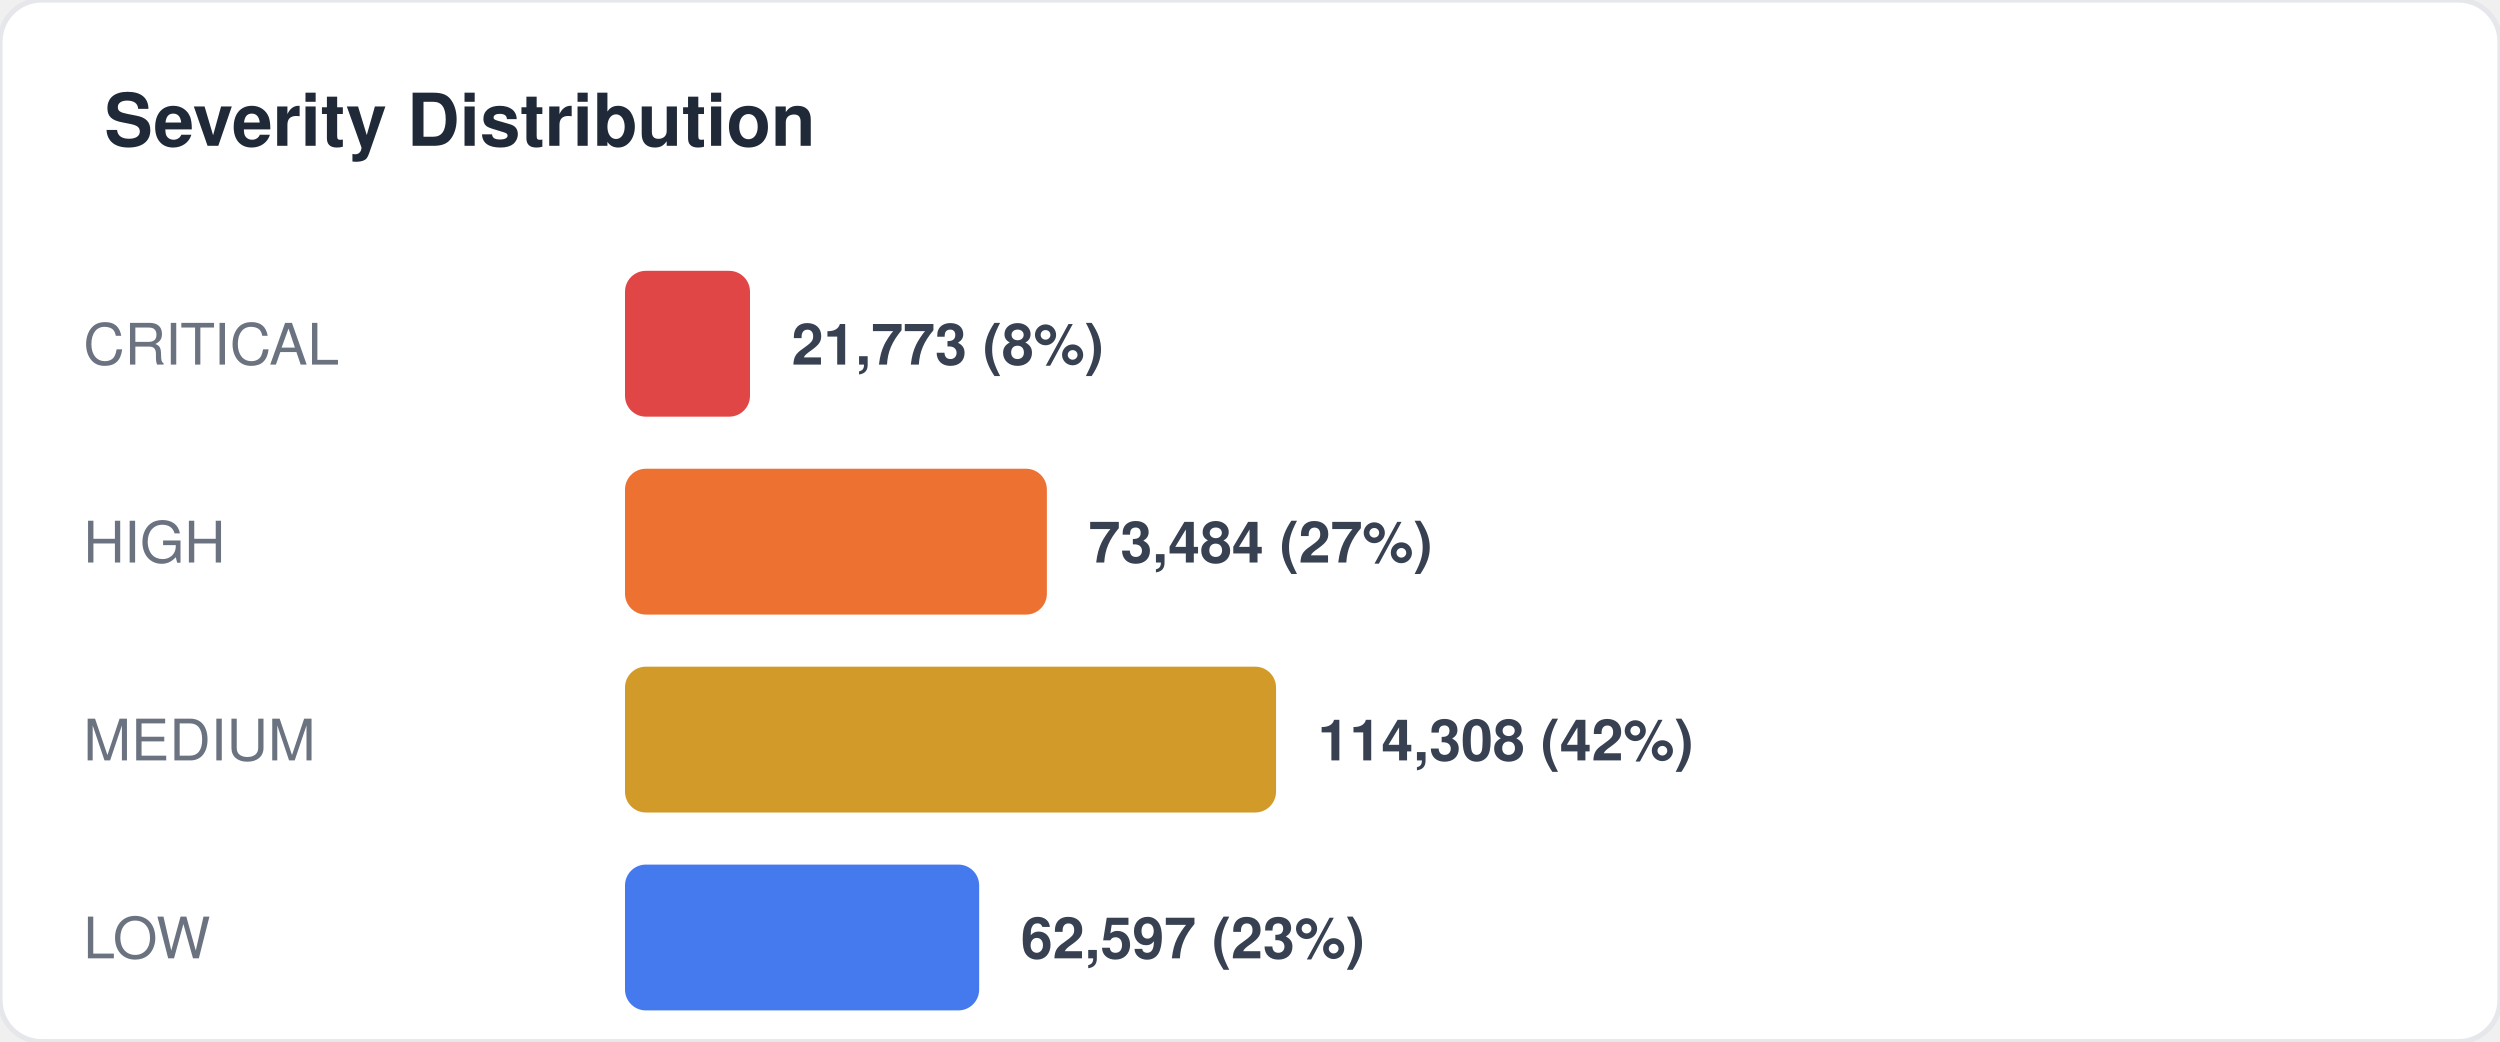
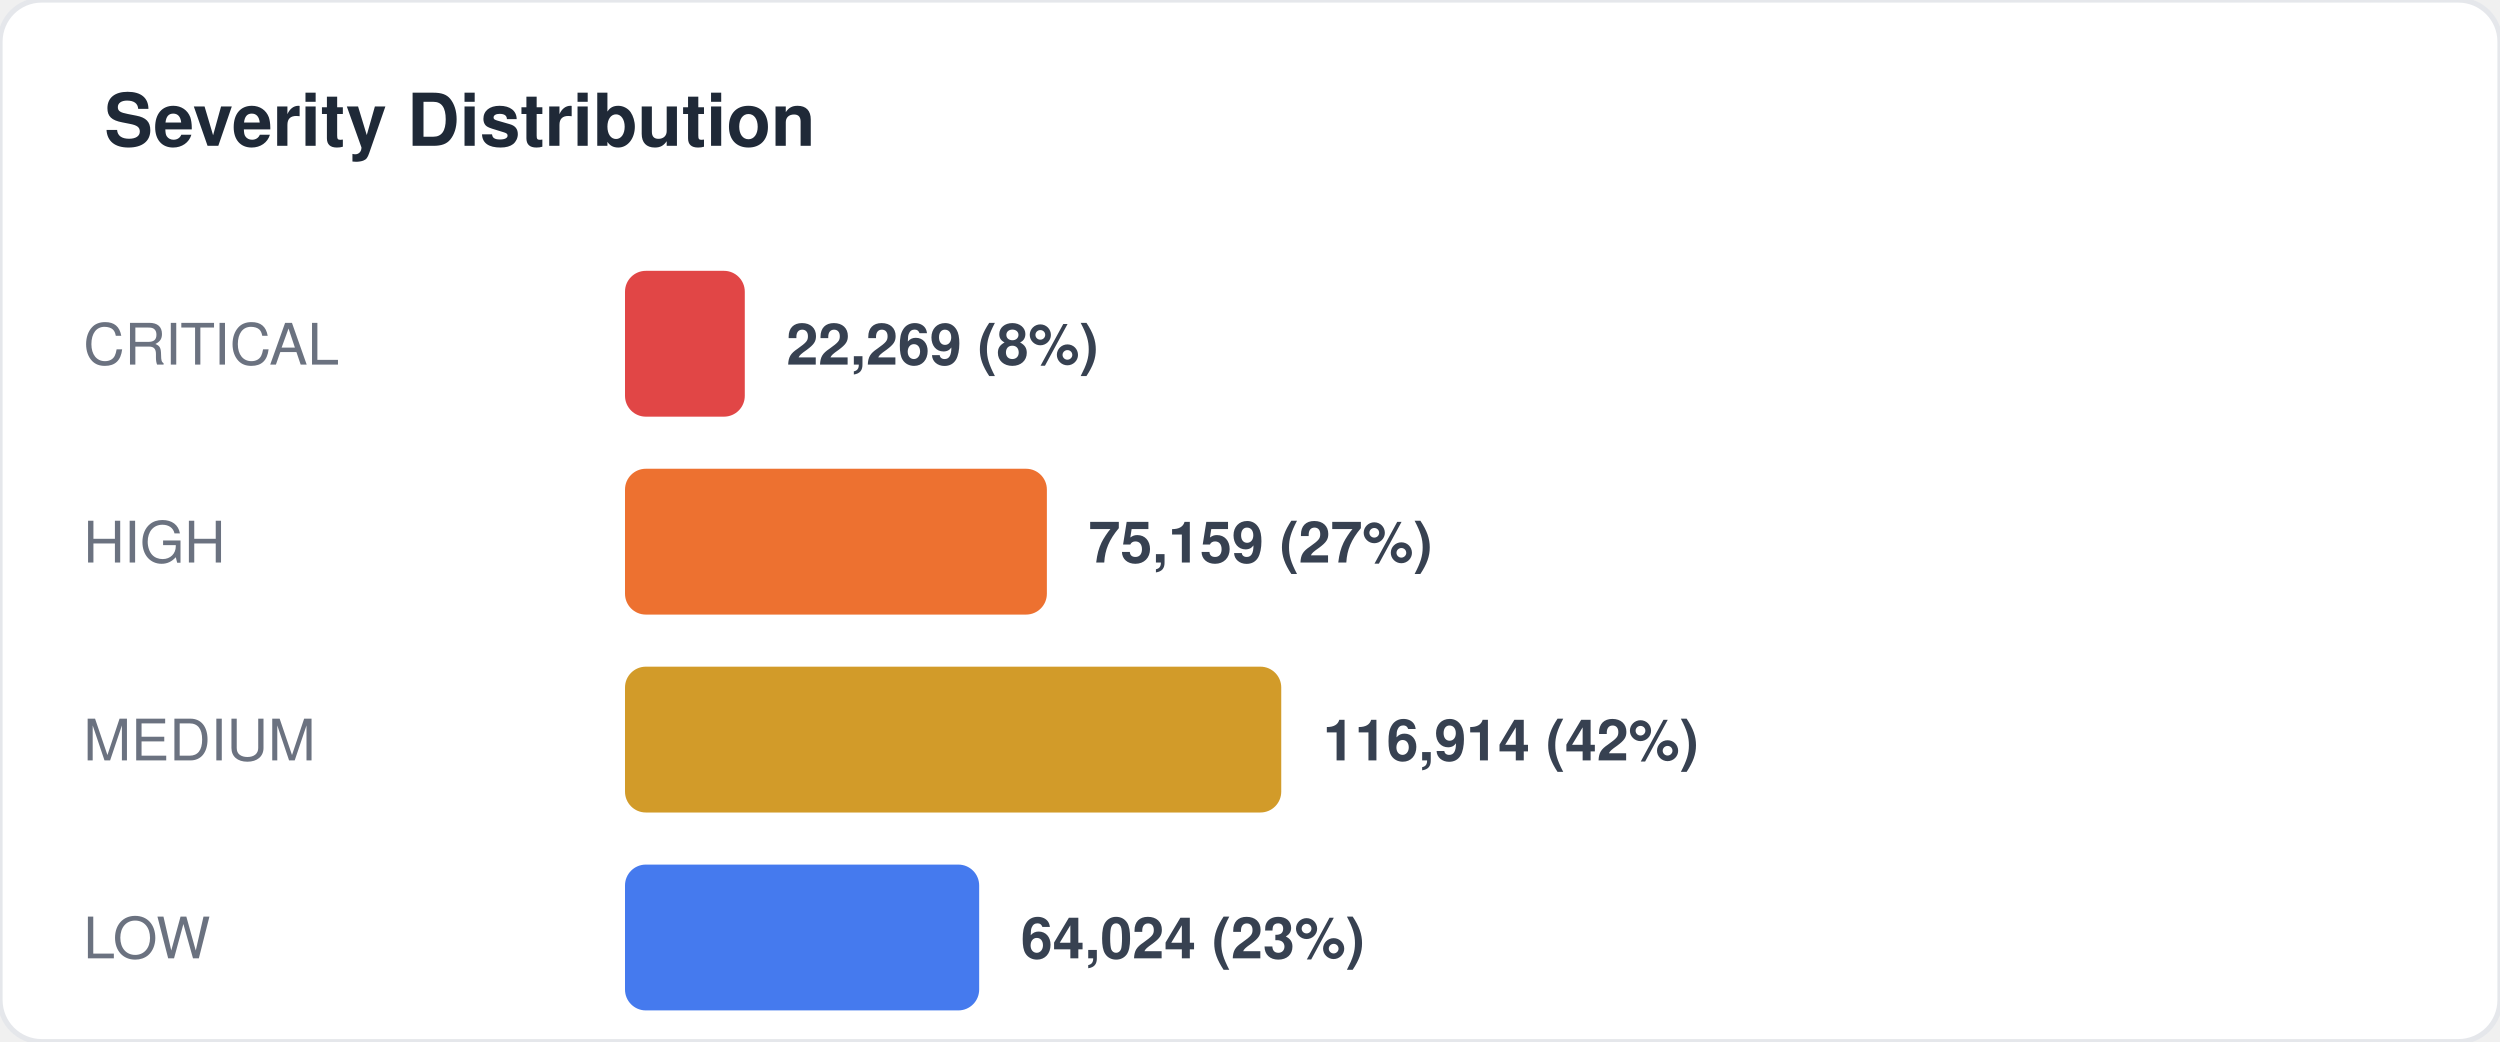
<svg xmlns="http://www.w3.org/2000/svg" width="480" height="200" viewBox="0 0 480 200" fill="none">
  <style>
  text { font-family: -apple-system, BlinkMacSystemFont, "Segoe UI", Helvetica, Arial, sans-serif; }
  .title { font-size: 14px; font-weight: 700; fill: #1f2937; }
  .label { font-size: 11px; fill: #6b7280; }
  .value { font-size: 11px; font-weight: 600; fill: #374151; }
  .big-number { font-size: 28px; font-weight: 800; fill: #111827; }
  .sub { font-size: 10px; fill: #9ca3af; }
</style>
  <rect width="480" height="200" rx="8" fill="#ffffff" stroke="#e5e7eb" stroke-width="1" />
  <text x="20" y="28" class="title">Severity Distribution</text>
  <text x="16" y="70" class="label">CRITICAL</text>
-   <rect x="120" y="52" width="24" height="28" rx="4" fill="#dc2626" opacity="0.85" />
-   <text x="152" y="70" class="value">21,773 (8%)</text>
+   <rect x="120" y="52" width="23" height="28" rx="4" fill="#dc2626" opacity="0.85" />
+   <text x="151" y="70" class="value">22,269 (8%)</text>
  <text x="16" y="108" class="label">HIGH</text>
  <rect x="120" y="90" width="81" height="28" rx="4" fill="#ea580c" opacity="0.85" />
-   <text x="209" y="108" class="value">73,484 (27%)</text>
+   <text x="209" y="108" class="value">75,159 (27%)</text>
  <text x="16" y="146" class="label">MEDIUM</text>
-   <rect x="120" y="128" width="125" height="28" rx="4" fill="#ca8a04" opacity="0.85" />
-   <text x="253" y="146" class="value">114,308 (42%)</text>
+   <rect x="120" y="128" width="126" height="28" rx="4" fill="#ca8a04" opacity="0.85" />
+   <text x="254" y="146" class="value">116,914 (42%)</text>
  <text x="16" y="184" class="label">LOW</text>
  <rect x="120" y="166" width="68" height="28" rx="4" fill="#2563eb" opacity="0.85" />
-   <text x="196" y="184" class="value">62,597 (23%)</text>
+   <text x="196" y="184" class="value">64,024 (23%)</text>
</svg>
